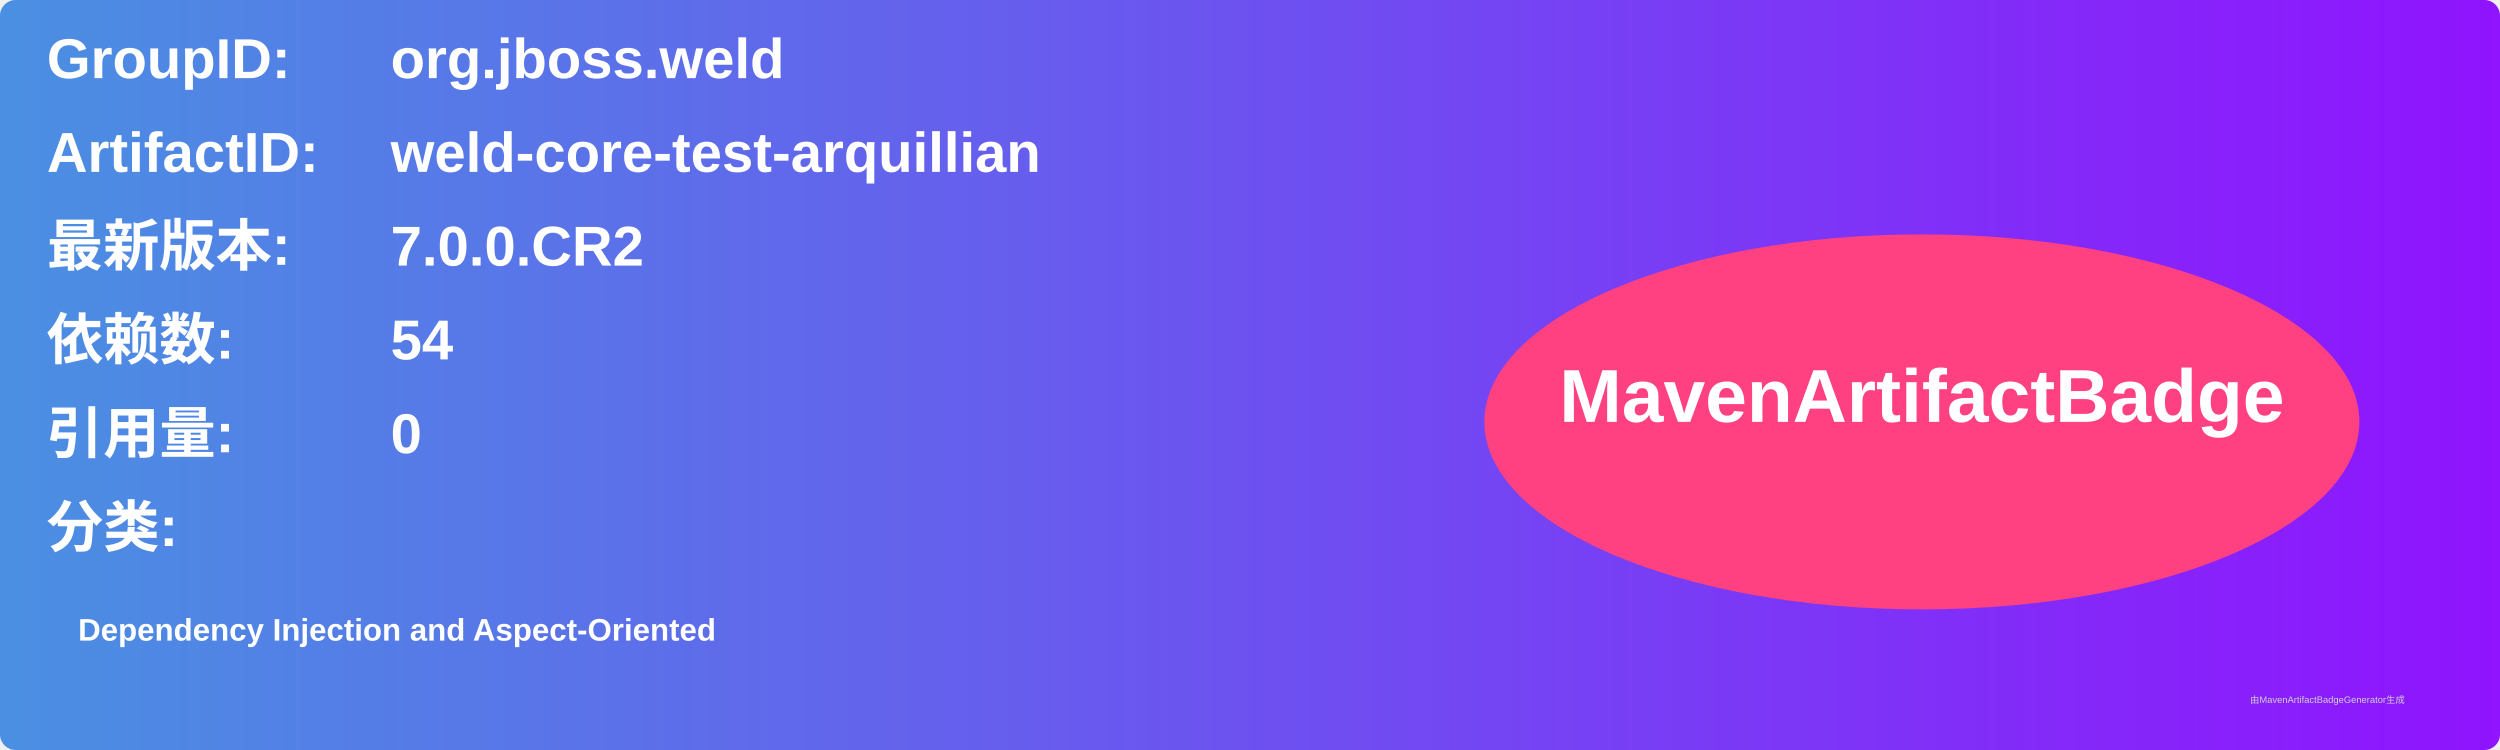
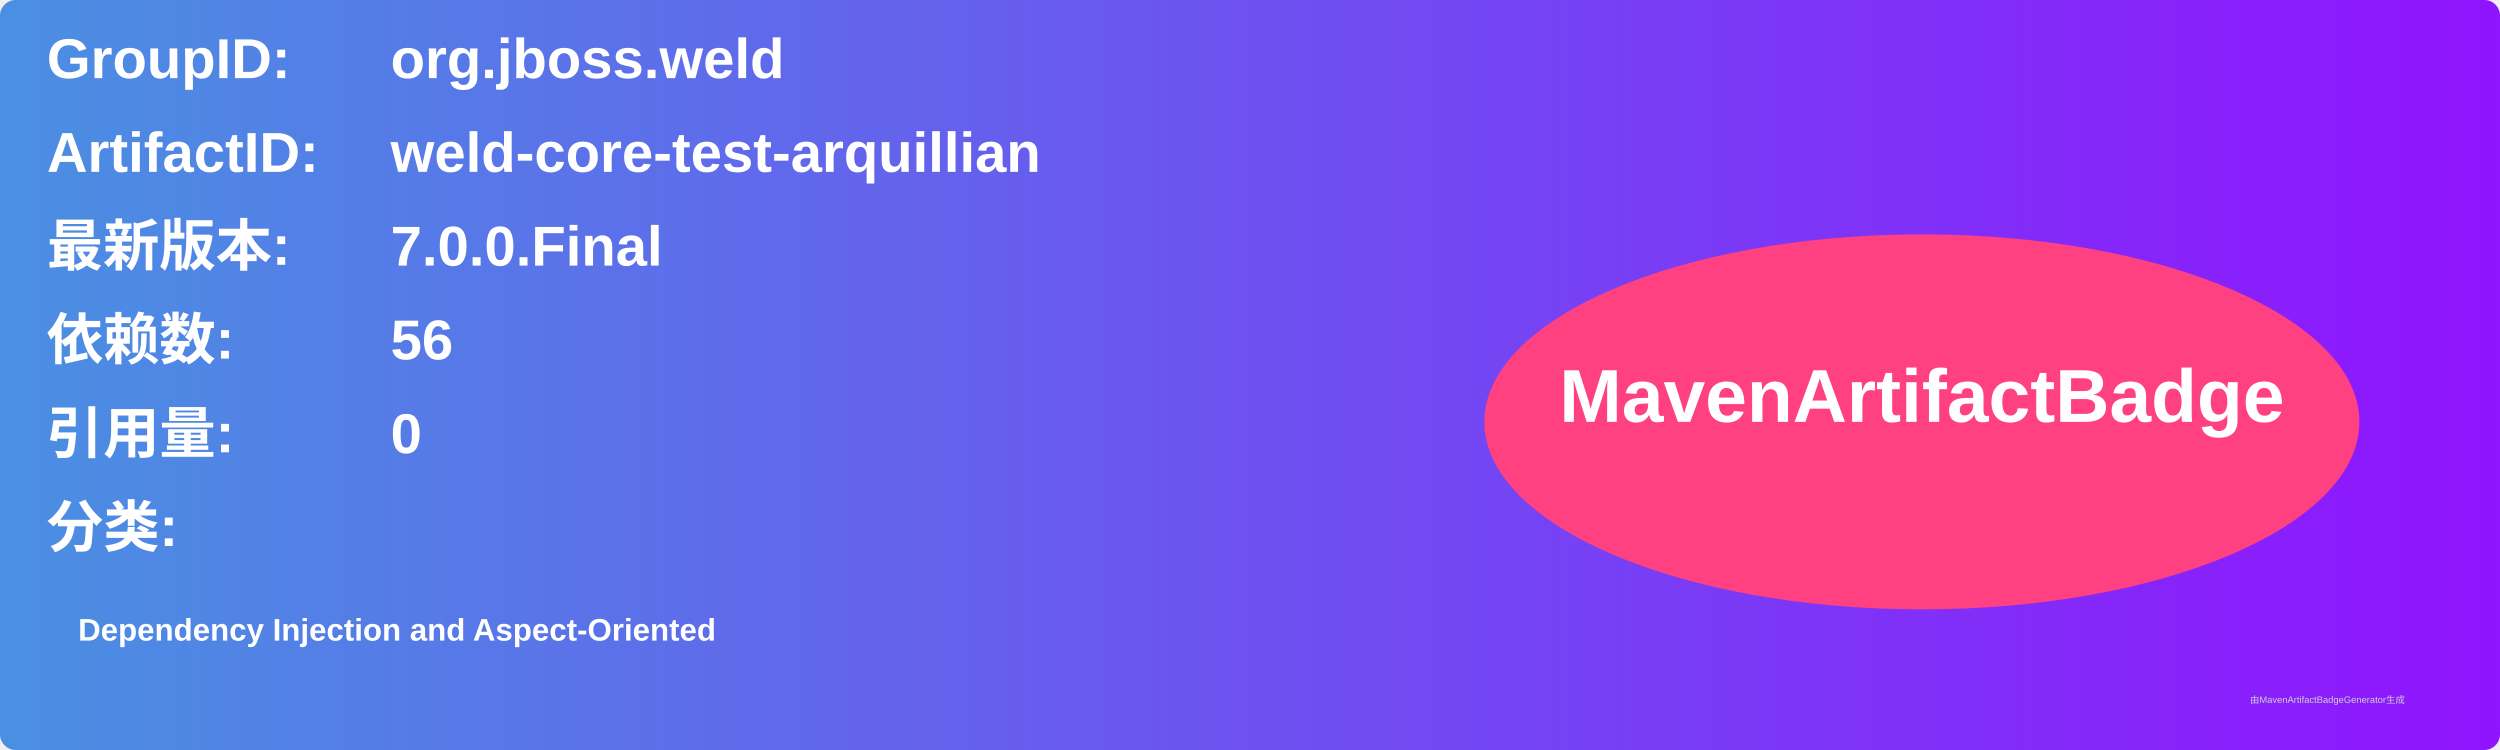
<svg xmlns="http://www.w3.org/2000/svg" width="800" height="240" viewBox="0 0 800 240">
  <linearGradient id="grad" x1="0%" y1="0%" x2="100%" y2="0%">
    <stop offset="0%" stop-color="#4a90e2" />
    <stop offset="100%" stop-color="#9013fe" />
  </linearGradient>
  <rect width="100%" height="100%" rx="5" ry="5" fill="url(#grad)" />
  <g transform="translate(15, 15)">
    <text x="0" y="10" font-family="Arial" font-size="18" fill="white" font-weight="bold" width="260">GroupID:</text>
    <text x="110" y="10" font-family="Arial" font-size="18" fill="white" font-weight="bold" width="460">org.jboss.weld</text>
    <text x="0" y="40" font-family="Arial" font-size="18" fill="white" font-weight="bold" width="260">ArtifactID:</text>
    <text x="110" y="40" font-family="Arial" font-size="18" fill="white" font-weight="bold" width="460">weld-core-test-arquillian</text>
    <text x="0" y="70" font-family="Arial" font-size="18" fill="white" font-weight="bold">最新版本:</text>
    <text x="110" y="70" font-family="Arial" font-size="18" fill="white" font-weight="bold">
-       <tspan font-weight="bold">7.0.0.CR2</tspan>
+       <tspan font-weight="bold">7.0.0.Final</tspan>
    </text>
    <text x="0" y="100" font-family="Arial" font-size="18" fill="white" font-weight="bold">依赖数: </text>
    <text x="110" y="100" font-family="Arial" font-size="18" fill="white">
-       <tspan font-weight="bold">54</tspan>
+       <tspan font-weight="bold">56</tspan>
    </text>
    <text x="0" y="130" font-family="Arial" font-size="18" fill="white" font-weight="bold">引用量: </text>
    <text x="110" y="130" font-family="Arial" font-size="18" fill="white">
      <tspan font-weight="bold">0</tspan>
    </text>
    <text x="0" y="160" font-family="Arial" font-size="18" fill="white" font-weight="bold">分类:</text>
    <text x="10" y="190" font-family="Arial" font-size="10" fill="white">
      <tspan font-weight="bold">Dependency Injection and Aspect-Oriented</tspan>
    </text>
    <ellipse cx="600" cy="120" rx="140" ry="60" fill="#ff4081" />
    <text x="600" y="120" text-anchor="middle" font-family="Arial" font-size="24" fill="white" font-weight="bold">MavenArtifactBadge</text>
  </g>
  <text x="720" y="225" font-family="Arial" font-size="3" fill="#d0d0d0">由MavenArtifactBadgeGenerator生成</text>
</svg>
